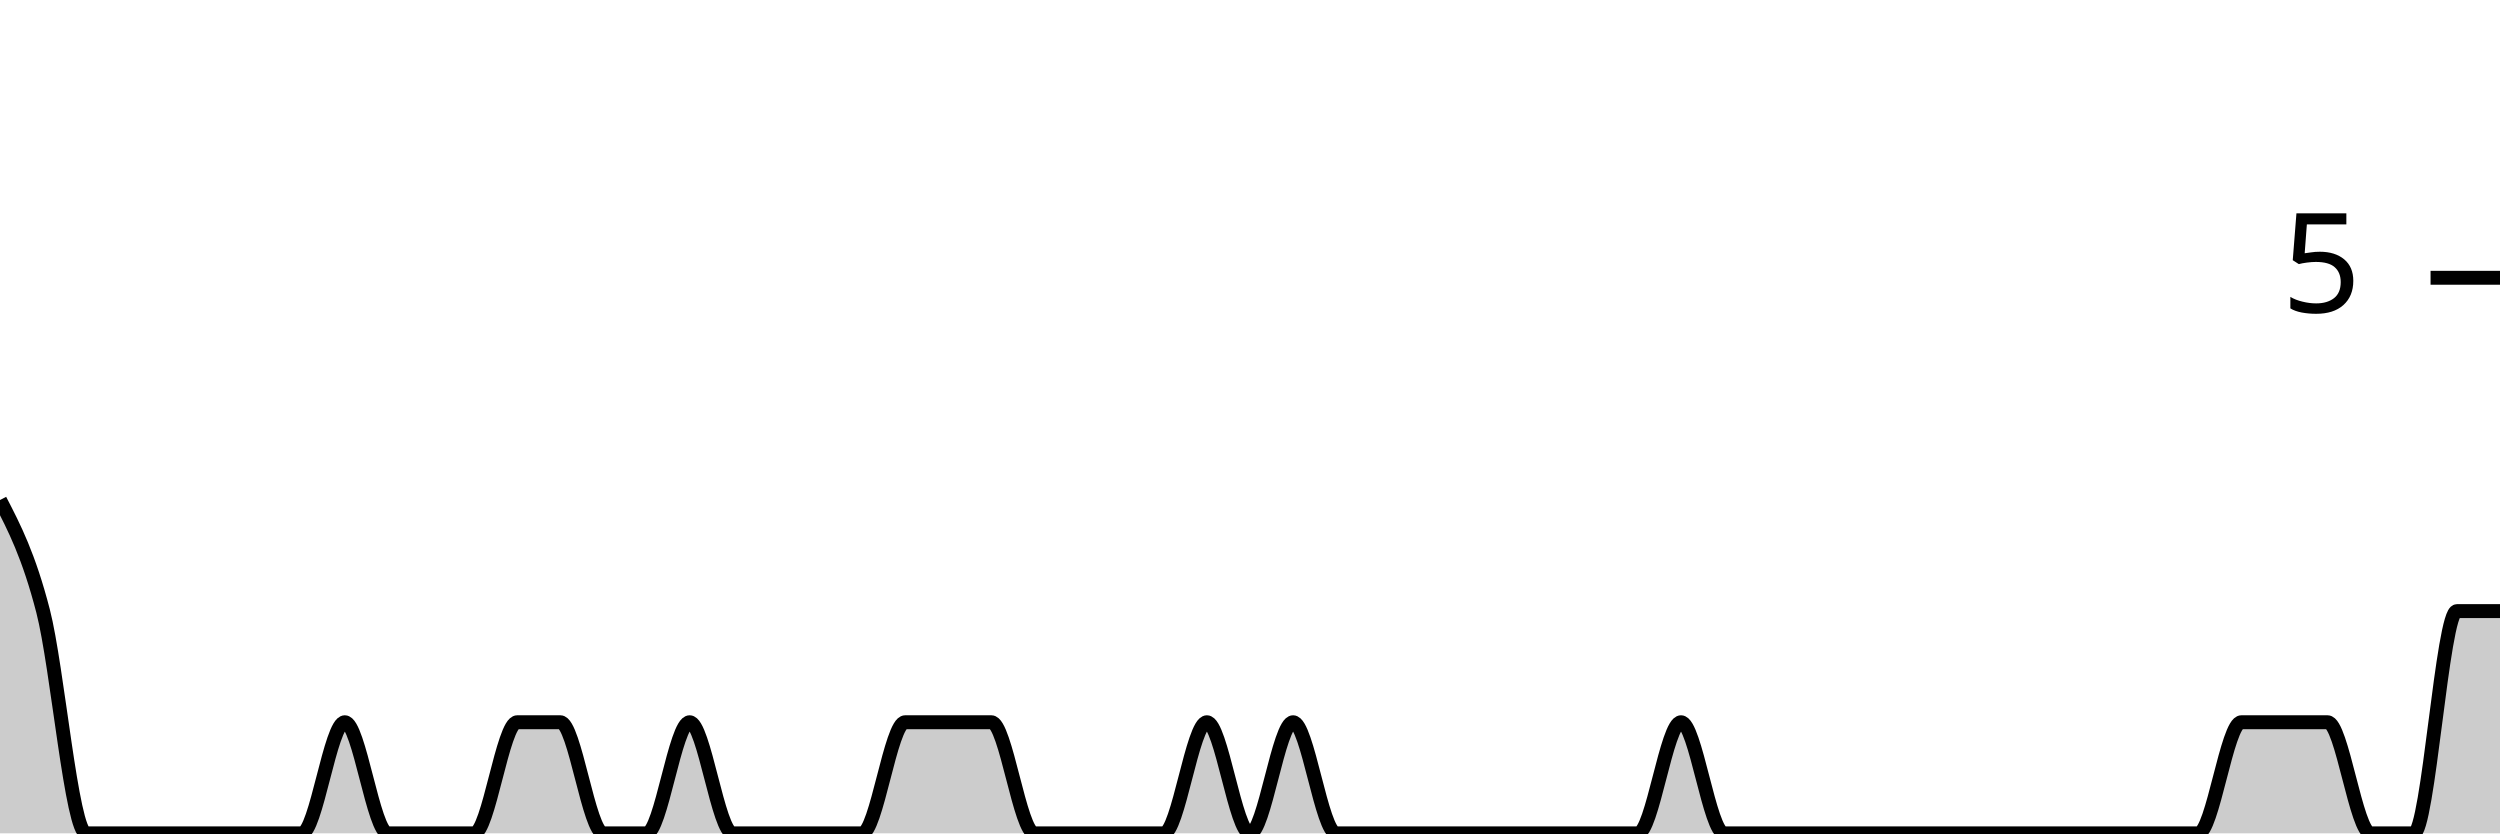
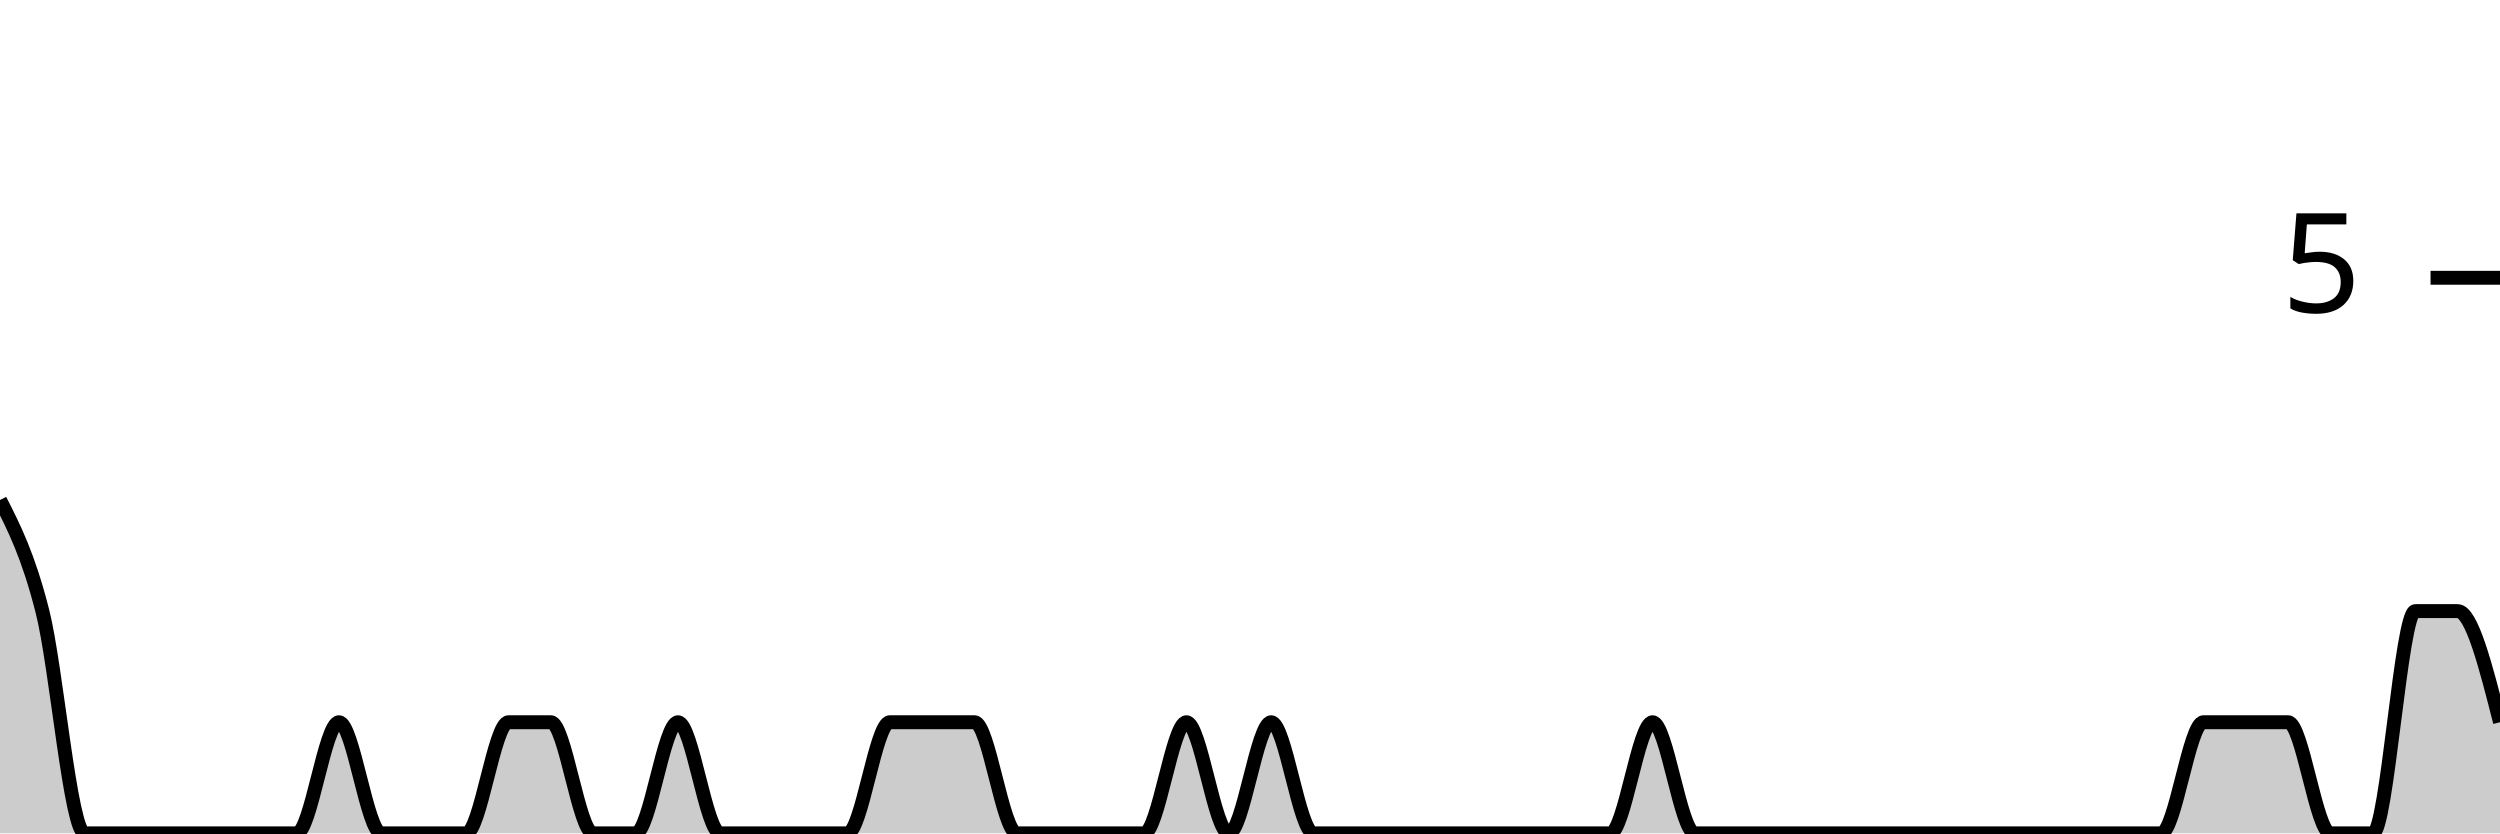
<svg xmlns="http://www.w3.org/2000/svg" viewBox="0 0 180 60">
  <g transform="translate(0,20)">
-     <path class="area" fill="rgba(0, 0, 0, 0.2)" d="M0,16C1.034,18,2.069,20,3.103,24C4.138,28,5.172,40,6.207,40C7.241,40,8.276,40,9.31,40C10.345,40,11.379,40,12.414,40C13.448,40,14.483,40,15.517,40C16.552,40,17.586,40,18.621,40C19.655,40,20.69,40,21.724,40C22.759,40,23.793,32,24.828,32C25.862,32,26.897,40,27.931,40C28.966,40,30,40,31.034,40C32.069,40,33.103,40,34.138,40C35.172,40,36.207,32,37.241,32C38.276,32,39.31,32,40.345,32C41.379,32,42.414,40,43.448,40C44.483,40,45.517,40,46.552,40C47.586,40,48.621,32,49.655,32C50.69,32,51.724,40,52.759,40C53.793,40,54.828,40,55.862,40C56.897,40,57.931,40,58.966,40C60,40,61.034,40,62.069,40C63.103,40,64.138,32,65.172,32C66.207,32,67.241,32,68.276,32C69.31,32,70.345,32,71.379,32C72.414,32,73.448,40,74.483,40C75.517,40,76.552,40,77.586,40C78.621,40,79.655,40,80.69,40C81.724,40,82.759,40,83.793,40C84.828,40,85.862,32,86.897,32C87.931,32,88.966,40,90,40C91.034,40,92.069,32,93.103,32C94.138,32,95.172,40,96.207,40C97.241,40,98.276,40,99.31,40C100.345,40,101.379,40,102.414,40C103.448,40,104.483,40,105.517,40C106.552,40,107.586,40,108.621,40C109.655,40,110.69,40,111.724,40C112.759,40,113.793,40,114.828,40C115.862,40,116.897,40,117.931,40C118.966,40,120,32,121.034,32C122.069,32,123.103,40,124.138,40C125.172,40,126.207,40,127.241,40C128.276,40,129.31,40,130.345,40C131.379,40,132.414,40,133.448,40C134.483,40,135.517,40,136.552,40C137.586,40,138.621,40,139.655,40C140.69,40,141.724,40,142.759,40C143.793,40,144.828,40,145.862,40C146.897,40,147.931,40,148.966,40C150,40,151.034,40,152.069,40C153.103,40,154.138,40,155.172,40C156.207,40,157.241,40,158.276,40C159.31,40,160.345,32,161.379,32C162.414,32,163.448,32,164.483,32C165.517,32,166.552,32,167.586,32C168.621,32,169.655,40,170.69,40C171.724,40,172.759,40,173.793,40C174.828,40,175.862,24,176.897,24C177.931,24,178.966,24,180,24L180,40C178.966,40,177.931,40,176.897,40C175.862,40,174.828,40,173.793,40C172.759,40,171.724,40,170.69,40C169.655,40,168.621,40,167.586,40C166.552,40,165.517,40,164.483,40C163.448,40,162.414,40,161.379,40C160.345,40,159.31,40,158.276,40C157.241,40,156.207,40,155.172,40C154.138,40,153.103,40,152.069,40C151.034,40,150,40,148.966,40C147.931,40,146.897,40,145.862,40C144.828,40,143.793,40,142.759,40C141.724,40,140.69,40,139.655,40C138.621,40,137.586,40,136.552,40C135.517,40,134.483,40,133.448,40C132.414,40,131.379,40,130.345,40C129.31,40,128.276,40,127.241,40C126.207,40,125.172,40,124.138,40C123.103,40,122.069,40,121.034,40C120,40,118.966,40,117.931,40C116.897,40,115.862,40,114.828,40C113.793,40,112.759,40,111.724,40C110.69,40,109.655,40,108.621,40C107.586,40,106.552,40,105.517,40C104.483,40,103.448,40,102.414,40C101.379,40,100.345,40,99.31,40C98.276,40,97.241,40,96.207,40C95.172,40,94.138,40,93.103,40C92.069,40,91.034,40,90,40C88.966,40,87.931,40,86.897,40C85.862,40,84.828,40,83.793,40C82.759,40,81.724,40,80.69,40C79.655,40,78.621,40,77.586,40C76.552,40,75.517,40,74.483,40C73.448,40,72.414,40,71.379,40C70.345,40,69.31,40,68.276,40C67.241,40,66.207,40,65.172,40C64.138,40,63.103,40,62.069,40C61.034,40,60,40,58.966,40C57.931,40,56.897,40,55.862,40C54.828,40,53.793,40,52.759,40C51.724,40,50.69,40,49.655,40C48.621,40,47.586,40,46.552,40C45.517,40,44.483,40,43.448,40C42.414,40,41.379,40,40.345,40C39.31,40,38.276,40,37.241,40C36.207,40,35.172,40,34.138,40C33.103,40,32.069,40,31.034,40C30,40,28.966,40,27.931,40C26.897,40,25.862,40,24.828,40C23.793,40,22.759,40,21.724,40C20.69,40,19.655,40,18.621,40C17.586,40,16.552,40,15.517,40C14.483,40,13.448,40,12.414,40C11.379,40,10.345,40,9.31,40C8.276,40,7.241,40,6.207,40C5.172,40,4.138,40,3.103,40C2.069,40,1.034,40,0,40Z" />
-     <path class="line" stroke="black" fill="none" d="M0,16C1.034,18,2.069,20,3.103,24C4.138,28,5.172,40,6.207,40C7.241,40,8.276,40,9.31,40C10.345,40,11.379,40,12.414,40C13.448,40,14.483,40,15.517,40C16.552,40,17.586,40,18.621,40C19.655,40,20.69,40,21.724,40C22.759,40,23.793,32,24.828,32C25.862,32,26.897,40,27.931,40C28.966,40,30,40,31.034,40C32.069,40,33.103,40,34.138,40C35.172,40,36.207,32,37.241,32C38.276,32,39.31,32,40.345,32C41.379,32,42.414,40,43.448,40C44.483,40,45.517,40,46.552,40C47.586,40,48.621,32,49.655,32C50.69,32,51.724,40,52.759,40C53.793,40,54.828,40,55.862,40C56.897,40,57.931,40,58.966,40C60,40,61.034,40,62.069,40C63.103,40,64.138,32,65.172,32C66.207,32,67.241,32,68.276,32C69.31,32,70.345,32,71.379,32C72.414,32,73.448,40,74.483,40C75.517,40,76.552,40,77.586,40C78.621,40,79.655,40,80.69,40C81.724,40,82.759,40,83.793,40C84.828,40,85.862,32,86.897,32C87.931,32,88.966,40,90,40C91.034,40,92.069,32,93.103,32C94.138,32,95.172,40,96.207,40C97.241,40,98.276,40,99.31,40C100.345,40,101.379,40,102.414,40C103.448,40,104.483,40,105.517,40C106.552,40,107.586,40,108.621,40C109.655,40,110.69,40,111.724,40C112.759,40,113.793,40,114.828,40C115.862,40,116.897,40,117.931,40C118.966,40,120,32,121.034,32C122.069,32,123.103,40,124.138,40C125.172,40,126.207,40,127.241,40C128.276,40,129.31,40,130.345,40C131.379,40,132.414,40,133.448,40C134.483,40,135.517,40,136.552,40C137.586,40,138.621,40,139.655,40C140.69,40,141.724,40,142.759,40C143.793,40,144.828,40,145.862,40C146.897,40,147.931,40,148.966,40C150,40,151.034,40,152.069,40C153.103,40,154.138,40,155.172,40C156.207,40,157.241,40,158.276,40C159.31,40,160.345,32,161.379,32C162.414,32,163.448,32,164.483,32C165.517,32,166.552,32,167.586,32C168.621,32,169.655,40,170.69,40C171.724,40,172.759,40,173.793,40C174.828,40,175.862,24,176.897,24C177.931,24,178.966,24,180,24" />
+     <path class="area" fill="rgba(0, 0, 0, 0.2)" d="M0,16C1.017,18,2.034,20,3.051,24C4.068,28,5.085,40,6.102,40C7.119,40,8.136,40,9.153,40C10.169,40,11.186,40,12.203,40C13.22,40,14.237,40,15.254,40C16.271,40,17.288,40,18.305,40C19.322,40,20.339,40,21.356,40C22.373,40,23.39,32,24.407,32C25.424,32,26.441,40,27.458,40C28.475,40,29.492,40,30.508,40C31.525,40,32.542,40,33.559,40C34.576,40,35.593,32,36.61,32C37.627,32,38.644,32,39.661,32C40.678,32,41.695,40,42.712,40C43.729,40,44.746,40,45.763,40C46.78,40,47.797,32,48.814,32C49.831,32,50.847,40,51.864,40C52.881,40,53.898,40,54.915,40C55.932,40,56.949,40,57.966,40C58.983,40,60,40,61.017,40C62.034,40,63.051,32,64.068,32C65.085,32,66.102,32,67.119,32C68.136,32,69.153,32,70.169,32C71.186,32,72.203,40,73.22,40C74.237,40,75.254,40,76.271,40C77.288,40,78.305,40,79.322,40C80.339,40,81.356,40,82.373,40C83.39,40,84.407,32,85.424,32C86.441,32,87.458,40,88.475,40C89.492,40,90.508,32,91.525,32C92.542,32,93.559,40,94.576,40C95.593,40,96.61,40,97.627,40C98.644,40,99.661,40,100.678,40C101.695,40,102.712,40,103.729,40C104.746,40,105.763,40,106.78,40C107.797,40,108.814,40,109.831,40C110.847,40,111.864,40,112.881,40C113.898,40,114.915,40,115.932,40C116.949,40,117.966,32,118.983,32C120,32,121.017,40,122.034,40C123.051,40,124.068,40,125.085,40C126.102,40,127.119,40,128.136,40C129.153,40,130.169,40,131.186,40C132.203,40,133.22,40,134.237,40C135.254,40,136.271,40,137.288,40C138.305,40,139.322,40,140.339,40C141.356,40,142.373,40,143.39,40C144.407,40,145.424,40,146.441,40C147.458,40,148.475,40,149.492,40C150.508,40,151.525,40,152.542,40C153.559,40,154.576,40,155.593,40C156.61,40,157.627,32,158.644,32C159.661,32,160.678,32,161.695,32C162.712,32,163.729,32,164.746,32C165.763,32,166.78,40,167.797,40C168.814,40,169.831,40,170.847,40C171.864,40,172.881,24,173.898,24C174.915,24,175.932,24,176.949,24C177.966,24,178.983,28,180,32L180,40C178.983,40,177.966,40,176.949,40C175.932,40,174.915,40,173.898,40C172.881,40,171.864,40,170.847,40C169.831,40,168.814,40,167.797,40C166.78,40,165.763,40,164.746,40C163.729,40,162.712,40,161.695,40C160.678,40,159.661,40,158.644,40C157.627,40,156.61,40,155.593,40C154.576,40,153.559,40,152.542,40C151.525,40,150.508,40,149.492,40C148.475,40,147.458,40,146.441,40C145.424,40,144.407,40,143.39,40C142.373,40,141.356,40,140.339,40C139.322,40,138.305,40,137.288,40C136.271,40,135.254,40,134.237,40C133.22,40,132.203,40,131.186,40C130.169,40,129.153,40,128.136,40C127.119,40,126.102,40,125.085,40C124.068,40,123.051,40,122.034,40C121.017,40,120,40,118.983,40C117.966,40,116.949,40,115.932,40C114.915,40,113.898,40,112.881,40C111.864,40,110.847,40,109.831,40C108.814,40,107.797,40,106.78,40C105.763,40,104.746,40,103.729,40C102.712,40,101.695,40,100.678,40C99.661,40,98.644,40,97.627,40C96.61,40,95.593,40,94.576,40C93.559,40,92.542,40,91.525,40C90.508,40,89.492,40,88.475,40C87.458,40,86.441,40,85.424,40C84.407,40,83.39,40,82.373,40C81.356,40,80.339,40,79.322,40C78.305,40,77.288,40,76.271,40C75.254,40,74.237,40,73.22,40C72.203,40,71.186,40,70.169,40C69.153,40,68.136,40,67.119,40C66.102,40,65.085,40,64.068,40C63.051,40,62.034,40,61.017,40C60,40,58.983,40,57.966,40C56.949,40,55.932,40,54.915,40C53.898,40,52.881,40,51.864,40C50.847,40,49.831,40,48.814,40C47.797,40,46.78,40,45.763,40C44.746,40,43.729,40,42.712,40C41.695,40,40.678,40,39.661,40C38.644,40,37.627,40,36.61,40C35.593,40,34.576,40,33.559,40C32.542,40,31.525,40,30.508,40C29.492,40,28.475,40,27.458,40C26.441,40,25.424,40,24.407,40C23.39,40,22.373,40,21.356,40C20.339,40,19.322,40,18.305,40C17.288,40,16.271,40,15.254,40C14.237,40,13.22,40,12.203,40C11.186,40,10.169,40,9.153,40C8.136,40,7.119,40,6.102,40C5.085,40,4.068,40,3.051,40C2.034,40,1.017,40,0,40Z" />
+     <path class="line" stroke="black" fill="none" d="M0,16C1.017,18,2.034,20,3.051,24C4.068,28,5.085,40,6.102,40C7.119,40,8.136,40,9.153,40C10.169,40,11.186,40,12.203,40C13.22,40,14.237,40,15.254,40C16.271,40,17.288,40,18.305,40C19.322,40,20.339,40,21.356,40C22.373,40,23.39,32,24.407,32C25.424,32,26.441,40,27.458,40C28.475,40,29.492,40,30.508,40C31.525,40,32.542,40,33.559,40C34.576,40,35.593,32,36.61,32C37.627,32,38.644,32,39.661,32C40.678,32,41.695,40,42.712,40C43.729,40,44.746,40,45.763,40C46.78,40,47.797,32,48.814,32C49.831,32,50.847,40,51.864,40C52.881,40,53.898,40,54.915,40C55.932,40,56.949,40,57.966,40C58.983,40,60,40,61.017,40C62.034,40,63.051,32,64.068,32C65.085,32,66.102,32,67.119,32C68.136,32,69.153,32,70.169,32C71.186,32,72.203,40,73.22,40C74.237,40,75.254,40,76.271,40C77.288,40,78.305,40,79.322,40C80.339,40,81.356,40,82.373,40C83.39,40,84.407,32,85.424,32C86.441,32,87.458,40,88.475,40C89.492,40,90.508,32,91.525,32C92.542,32,93.559,40,94.576,40C95.593,40,96.61,40,97.627,40C98.644,40,99.661,40,100.678,40C101.695,40,102.712,40,103.729,40C104.746,40,105.763,40,106.78,40C107.797,40,108.814,40,109.831,40C110.847,40,111.864,40,112.881,40C113.898,40,114.915,40,115.932,40C116.949,40,117.966,32,118.983,32C120,32,121.017,40,122.034,40C123.051,40,124.068,40,125.085,40C126.102,40,127.119,40,128.136,40C129.153,40,130.169,40,131.186,40C132.203,40,133.22,40,134.237,40C135.254,40,136.271,40,137.288,40C138.305,40,139.322,40,140.339,40C141.356,40,142.373,40,143.39,40C144.407,40,145.424,40,146.441,40C147.458,40,148.475,40,149.492,40C150.508,40,151.525,40,152.542,40C153.559,40,154.576,40,155.593,40C156.61,40,157.627,32,158.644,32C159.661,32,160.678,32,161.695,32C162.712,32,163.729,32,164.746,32C165.763,32,166.78,40,167.797,40C168.814,40,169.831,40,170.847,40C171.864,40,172.881,24,173.898,24C174.915,24,175.932,24,176.949,24C177.966,24,178.983,28,180,32" />
    <path class="axis-ceiling" stroke-width="1" stroke="black" fill="none" d="M175,0L180,0" />
    <text class="axis-ceiling-label" font-family="sans-serif" text-anchor="end" font-size="10px" x="170" y="2.5">5</text>
  </g>
</svg>
